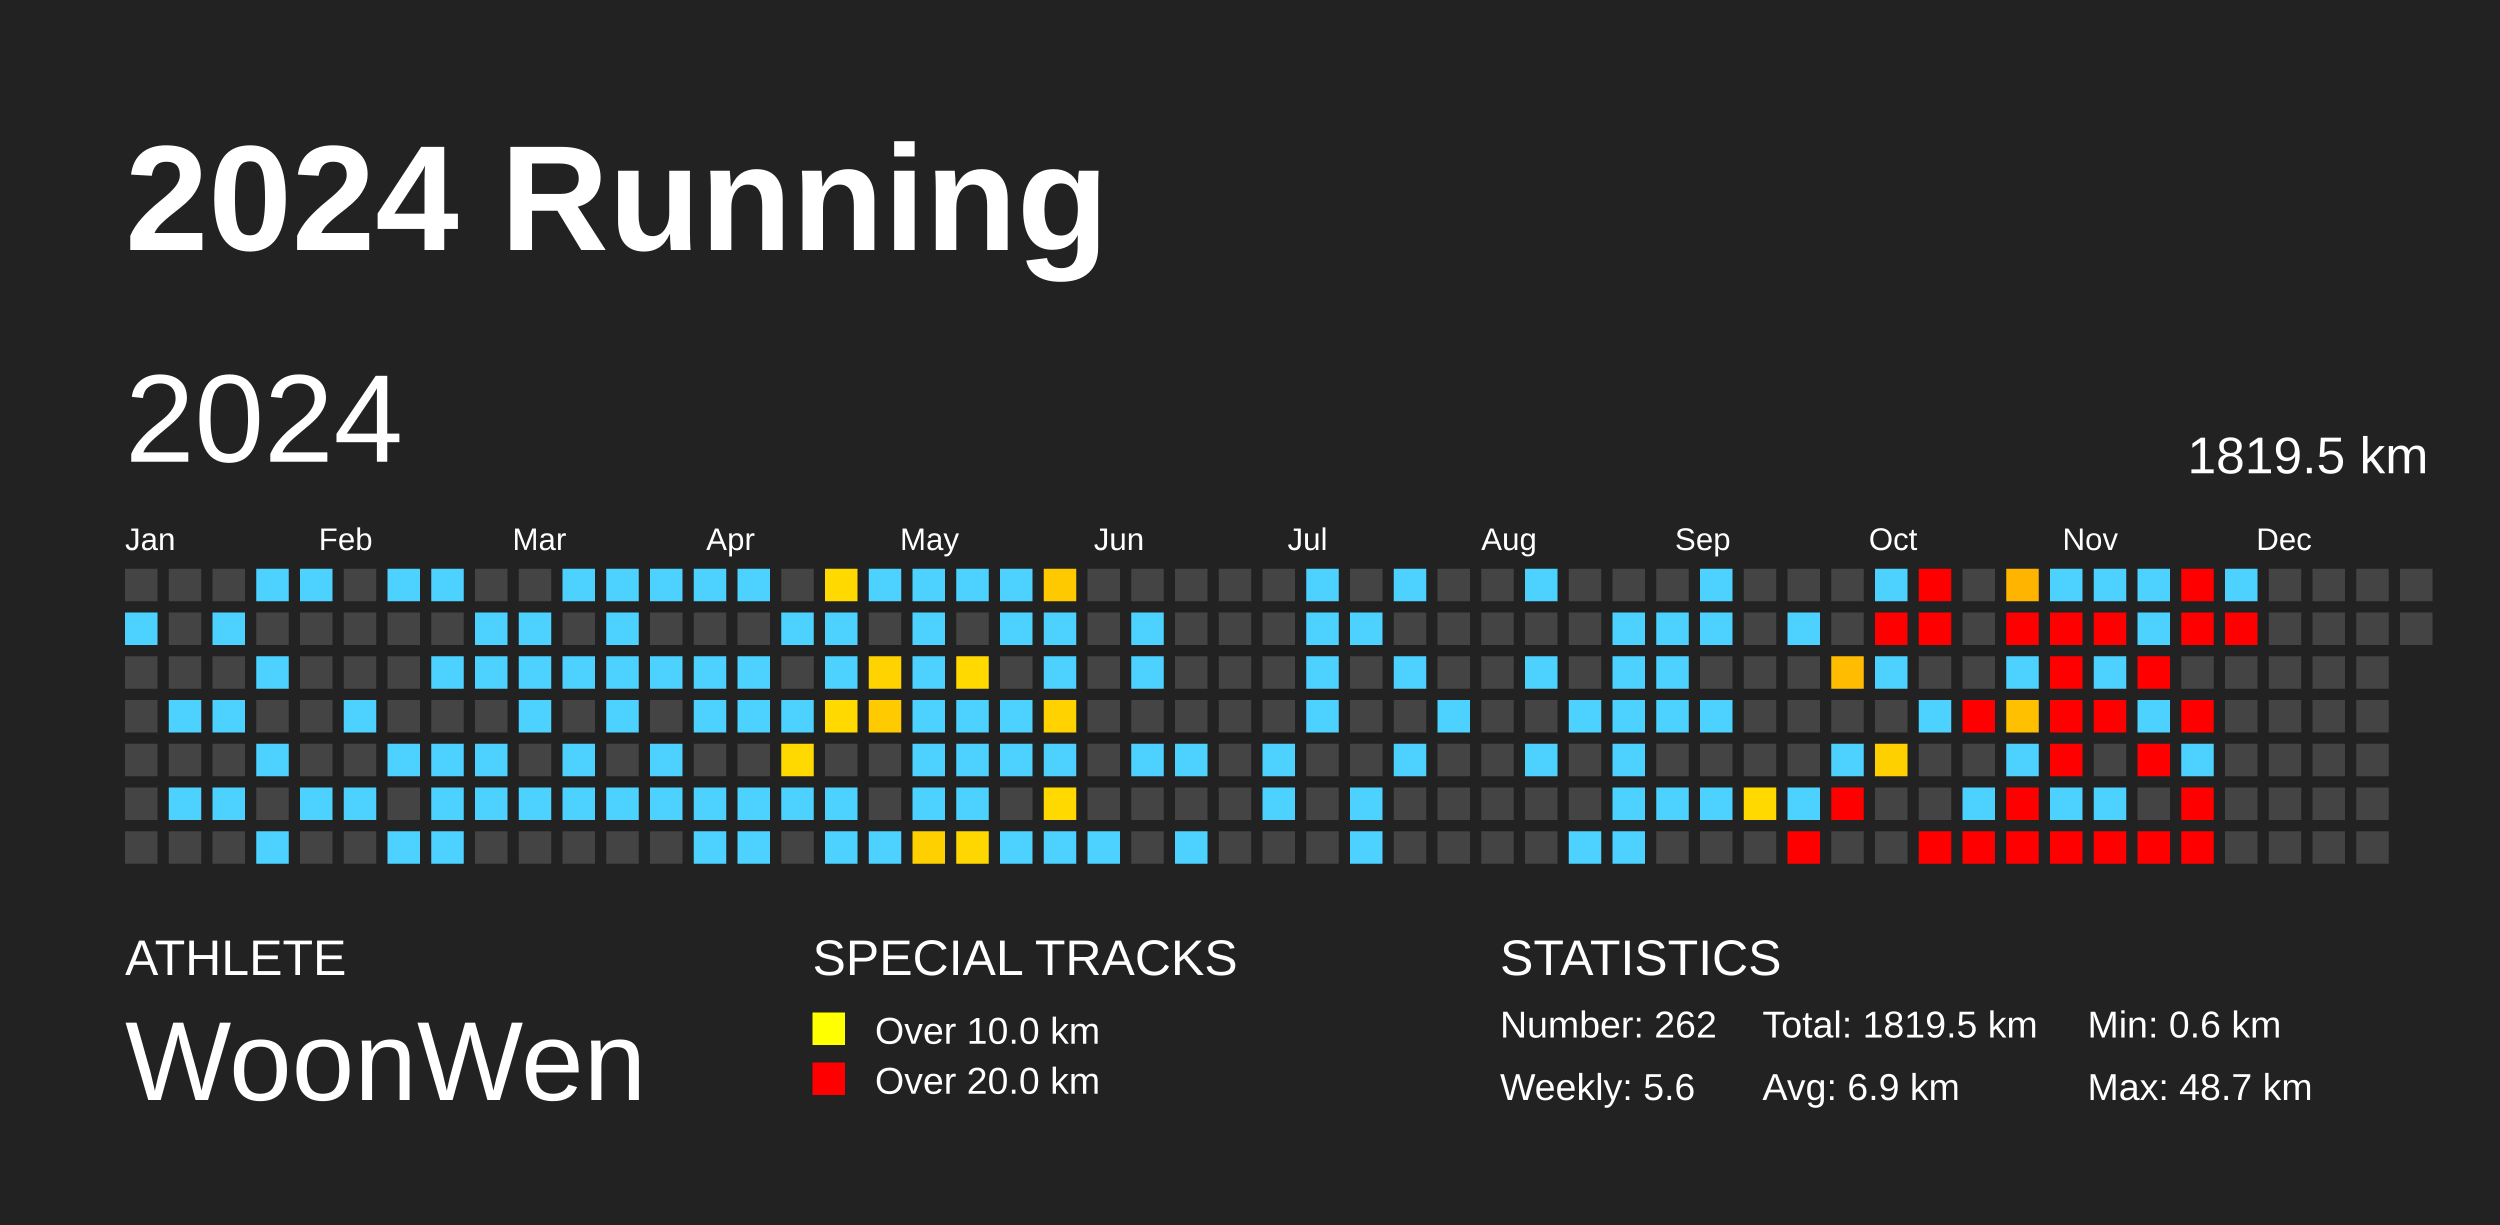
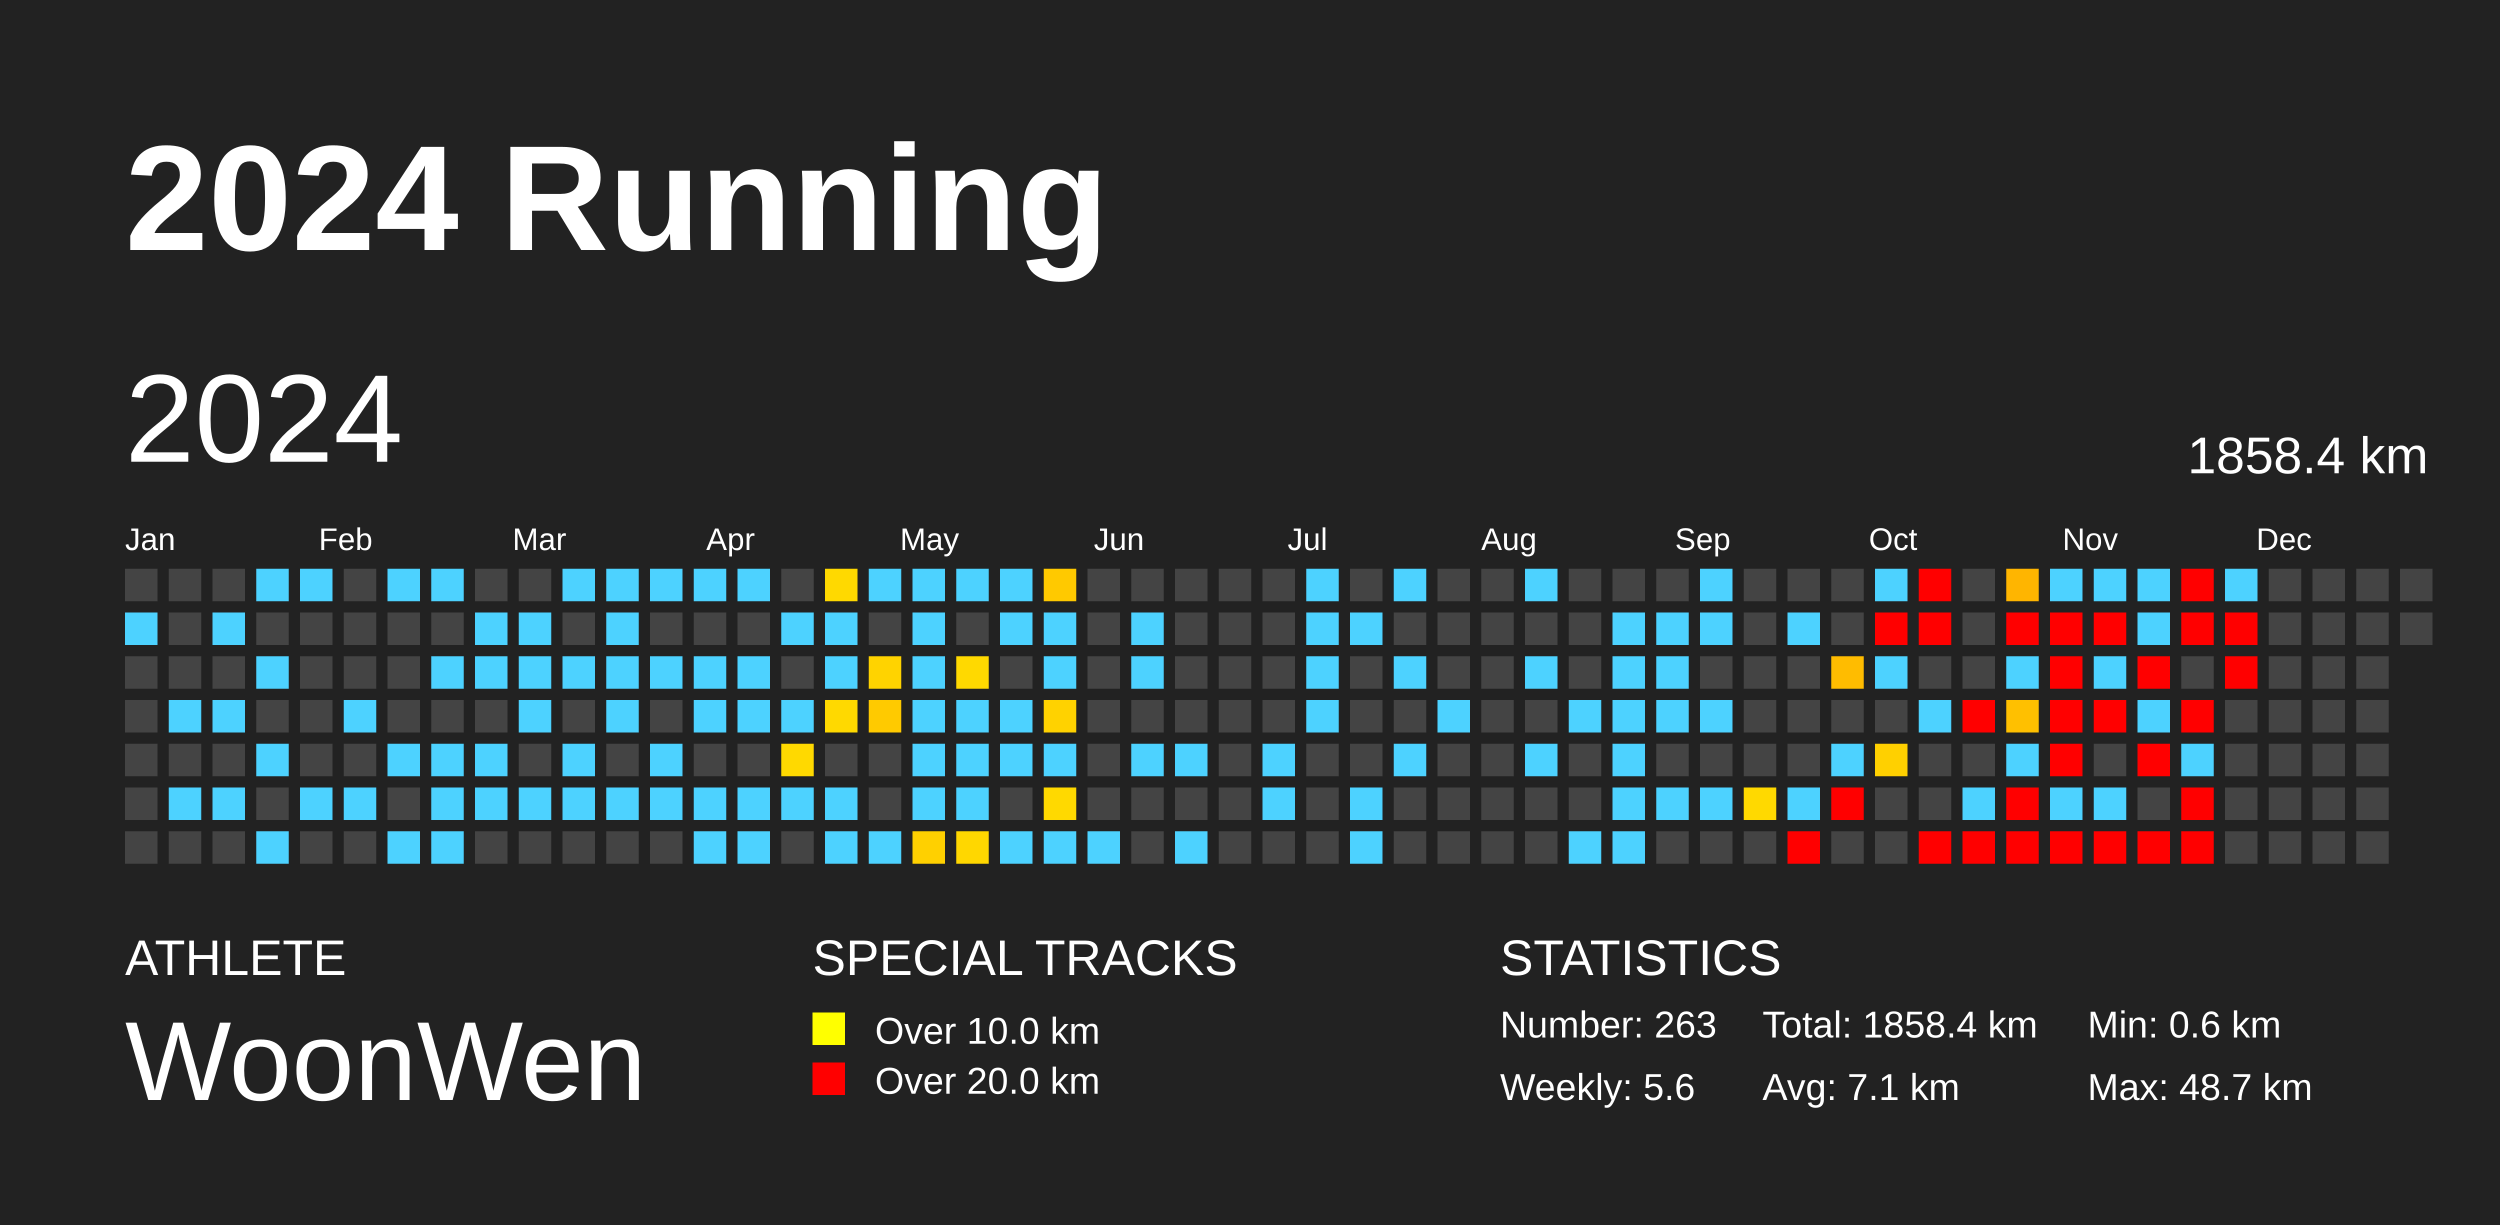
<svg xmlns="http://www.w3.org/2000/svg" baseProfile="full" height="98mm" version="1.1" viewBox="0,0,200,98" width="200mm">
  <defs />
  <rect fill="#222222" height="98" width="200" x="0" y="0" />
  <text fill="#FFFFFF" style="font-size:12px; font-family:Arial; font-weight:bold;" x="10" y="20">2024 Running</text>
  <text fill="#FFFFFF" style="font-size:4px; font-family:Arial" x="10" y="78">ATHLETE</text>
  <text fill="#FFFFFF" style="font-size:9px; font-family:Arial" x="10" y="88">WoonWen</text>
  <text fill="#FFFFFF" style="font-size:4px; font-family:Arial" x="65" y="78">SPECIAL TRACKS</text>
  <rect fill="yellow" height="2.6" width="2.6" x="65" y="81" />
  <text fill="#FFFFFF" style="font-size:3px; font-family:Arial" x="70" y="83.5">Over 10.0 km</text>
  <rect fill="red" height="2.6" width="2.6" x="65" y="85" />
  <text fill="#FFFFFF" style="font-size:3px; font-family:Arial" x="70" y="87.5">Over 20.0 km</text>
  <text fill="#FFFFFF" style="font-size:4px; font-family:Arial" x="120" y="78">STATISTICS</text>
-   <text fill="#FFFFFF" style="font-size:3px; font-family:Arial" x="120" y="83">Number: 262</text>
+   <text fill="#FFFFFF" style="font-size:3px; font-family:Arial" x="120" y="83">Number: 263</text>
  <text fill="#FFFFFF" style="font-size:3px; font-family:Arial" x="120" y="88">Weekly: 5.6</text>
-   <text fill="#FFFFFF" style="font-size:3px; font-family:Arial" x="141" y="83">Total: 1819.5 km</text>
-   <text fill="#FFFFFF" style="font-size:3px; font-family:Arial" x="141" y="88">Avg: 6.9 km</text>
+   <text fill="#FFFFFF" style="font-size:3px; font-family:Arial" x="141" y="83">Total: 1858.4 km</text>
+   <text fill="#FFFFFF" style="font-size:3px; font-family:Arial" x="141" y="88">Avg: 7.1 km</text>
  <text fill="#FFFFFF" style="font-size:3px; font-family:Arial" x="167" y="83">Min: 0.6 km</text>
  <text fill="#FFFFFF" style="font-size:3px; font-family:Arial" x="167" y="88">Max: 48.7 km</text>
  <text dominant-baseline="hanging" fill="#FFFFFF" style="font-size:10.0px; font-family:Arial;" x="10" y="30">2024</text>
-   <text dominant-baseline="hanging" fill="#FFFFFF" style="font-size:4.125px; font-family:Arial;" x="175" y="35">1819.5 km</text>
+   <text dominant-baseline="hanging" fill="#FFFFFF" style="font-size:4.125px; font-family:Arial;" x="175" y="35">1858.4 km</text>
  <text fill="#FFFFFF" style="font-size:2.5px; font-family:Arial" x="10.0" y="44">Jan</text>
  <text fill="#FFFFFF" style="font-size:2.5px; font-family:Arial" x="25.5" y="44">Feb</text>
  <text fill="#FFFFFF" style="font-size:2.5px; font-family:Arial" x="41.0" y="44">Mar</text>
  <text fill="#FFFFFF" style="font-size:2.5px; font-family:Arial" x="56.5" y="44">Apr</text>
  <text fill="#FFFFFF" style="font-size:2.5px; font-family:Arial" x="72.0" y="44">May</text>
  <text fill="#FFFFFF" style="font-size:2.5px; font-family:Arial" x="87.5" y="44">Jun</text>
  <text fill="#FFFFFF" style="font-size:2.5px; font-family:Arial" x="103.0" y="44">Jul</text>
  <text fill="#FFFFFF" style="font-size:2.5px; font-family:Arial" x="118.5" y="44">Aug</text>
  <text fill="#FFFFFF" style="font-size:2.5px; font-family:Arial" x="134.0" y="44">Sep</text>
  <text fill="#FFFFFF" style="font-size:2.5px; font-family:Arial" x="149.5" y="44">Oct</text>
  <text fill="#FFFFFF" style="font-size:2.5px; font-family:Arial" x="165.0" y="44">Nov</text>
  <text fill="#FFFFFF" style="font-size:2.5px; font-family:Arial" x="180.5" y="44">Dec</text>
  <rect fill="#444444" height="2.6" width="2.6" x="10.0" y="45.5" />
  <rect fill="#4dd2ff" height="2.6" width="2.6" x="10.0" y="49.0" />
  <rect fill="#444444" height="2.6" width="2.6" x="10.0" y="52.5" />
  <rect fill="#444444" height="2.6" width="2.6" x="10.0" y="56.0" />
  <rect fill="#444444" height="2.6" width="2.6" x="10.0" y="59.5" />
  <rect fill="#444444" height="2.6" width="2.6" x="10.0" y="63.0" />
  <rect fill="#444444" height="2.6" width="2.6" x="10.0" y="66.5" />
  <rect fill="#444444" height="2.6" width="2.6" x="13.5" y="45.5" />
  <rect fill="#444444" height="2.6" width="2.6" x="13.5" y="49.0" />
  <rect fill="#444444" height="2.6" width="2.6" x="13.5" y="52.5" />
  <rect fill="#4dd2ff" height="2.6" width="2.6" x="13.5" y="56.0" />
  <rect fill="#444444" height="2.6" width="2.6" x="13.5" y="59.5" />
  <rect fill="#4dd2ff" height="2.6" width="2.6" x="13.5" y="63.0" />
  <rect fill="#444444" height="2.6" width="2.6" x="13.5" y="66.5" />
  <rect fill="#444444" height="2.6" width="2.6" x="17.0" y="45.5" />
  <rect fill="#4dd2ff" height="2.6" width="2.6" x="17.0" y="49.0" />
  <rect fill="#444444" height="2.6" width="2.6" x="17.0" y="52.5" />
  <rect fill="#4dd2ff" height="2.6" width="2.6" x="17.0" y="56.0" />
  <rect fill="#444444" height="2.6" width="2.6" x="17.0" y="59.5" />
  <rect fill="#4dd2ff" height="2.6" width="2.6" x="17.0" y="63.0" />
  <rect fill="#444444" height="2.6" width="2.6" x="17.0" y="66.5" />
  <rect fill="#4dd2ff" height="2.6" width="2.6" x="20.5" y="45.5" />
  <rect fill="#444444" height="2.6" width="2.6" x="20.5" y="49.0" />
  <rect fill="#4dd2ff" height="2.6" width="2.6" x="20.5" y="52.5" />
  <rect fill="#444444" height="2.6" width="2.6" x="20.5" y="56.0" />
  <rect fill="#4dd2ff" height="2.6" width="2.6" x="20.5" y="59.5" />
  <rect fill="#444444" height="2.6" width="2.6" x="20.5" y="63.0" />
  <rect fill="#4dd2ff" height="2.6" width="2.6" x="20.5" y="66.5" />
  <rect fill="#4dd2ff" height="2.6" width="2.6" x="24.0" y="45.5" />
  <rect fill="#444444" height="2.6" width="2.6" x="24.0" y="49.0" />
  <rect fill="#444444" height="2.6" width="2.6" x="24.0" y="52.5" />
  <rect fill="#444444" height="2.6" width="2.6" x="24.0" y="56.0" />
  <rect fill="#444444" height="2.6" width="2.6" x="24.0" y="59.5" />
  <rect fill="#4dd2ff" height="2.6" width="2.6" x="24.0" y="63.0" />
  <rect fill="#444444" height="2.6" width="2.6" x="24.0" y="66.5" />
  <rect fill="#444444" height="2.6" width="2.6" x="27.5" y="45.5" />
  <rect fill="#444444" height="2.6" width="2.6" x="27.5" y="49.0" />
  <rect fill="#444444" height="2.6" width="2.6" x="27.5" y="52.5" />
  <rect fill="#4dd2ff" height="2.6" width="2.6" x="27.5" y="56.0" />
  <rect fill="#444444" height="2.6" width="2.6" x="27.5" y="59.5" />
  <rect fill="#4dd2ff" height="2.6" width="2.6" x="27.5" y="63.0" />
  <rect fill="#444444" height="2.6" width="2.6" x="27.5" y="66.5" />
  <rect fill="#4dd2ff" height="2.6" width="2.6" x="31.0" y="45.5" />
  <rect fill="#444444" height="2.6" width="2.6" x="31.0" y="49.0" />
  <rect fill="#444444" height="2.6" width="2.6" x="31.0" y="52.5" />
  <rect fill="#444444" height="2.6" width="2.6" x="31.0" y="56.0" />
  <rect fill="#4dd2ff" height="2.6" width="2.6" x="31.0" y="59.5" />
  <rect fill="#444444" height="2.6" width="2.6" x="31.0" y="63.0" />
  <rect fill="#4dd2ff" height="2.6" width="2.6" x="31.0" y="66.5" />
  <rect fill="#4dd2ff" height="2.6" width="2.6" x="34.5" y="45.5" />
  <rect fill="#444444" height="2.6" width="2.6" x="34.5" y="49.0" />
  <rect fill="#4dd2ff" height="2.6" width="2.6" x="34.5" y="52.5" />
  <rect fill="#444444" height="2.6" width="2.6" x="34.5" y="56.0" />
  <rect fill="#4dd2ff" height="2.6" width="2.6" x="34.5" y="59.5" />
  <rect fill="#4dd2ff" height="2.6" width="2.6" x="34.5" y="63.0" />
  <rect fill="#4dd2ff" height="2.6" width="2.6" x="34.5" y="66.5" />
  <rect fill="#444444" height="2.6" width="2.6" x="38.0" y="45.5" />
  <rect fill="#4dd2ff" height="2.6" width="2.6" x="38.0" y="49.0" />
  <rect fill="#4dd2ff" height="2.6" width="2.6" x="38.0" y="52.5" />
  <rect fill="#444444" height="2.6" width="2.6" x="38.0" y="56.0" />
  <rect fill="#4dd2ff" height="2.6" width="2.6" x="38.0" y="59.5" />
  <rect fill="#4dd2ff" height="2.6" width="2.6" x="38.0" y="63.0" />
  <rect fill="#444444" height="2.6" width="2.6" x="38.0" y="66.5" />
  <rect fill="#444444" height="2.6" width="2.6" x="41.5" y="45.5" />
  <rect fill="#4dd2ff" height="2.6" width="2.6" x="41.5" y="49.0" />
  <rect fill="#4dd2ff" height="2.6" width="2.6" x="41.5" y="52.5" />
  <rect fill="#4dd2ff" height="2.6" width="2.6" x="41.5" y="56.0" />
  <rect fill="#444444" height="2.6" width="2.6" x="41.5" y="59.5" />
  <rect fill="#4dd2ff" height="2.6" width="2.6" x="41.5" y="63.0" />
  <rect fill="#444444" height="2.6" width="2.6" x="41.5" y="66.5" />
  <rect fill="#4dd2ff" height="2.6" width="2.6" x="45.0" y="45.5" />
  <rect fill="#444444" height="2.6" width="2.6" x="45.0" y="49.0" />
  <rect fill="#4dd2ff" height="2.6" width="2.6" x="45.0" y="52.5" />
  <rect fill="#444444" height="2.6" width="2.6" x="45.0" y="56.0" />
  <rect fill="#4dd2ff" height="2.6" width="2.6" x="45.0" y="59.5" />
  <rect fill="#4dd2ff" height="2.6" width="2.6" x="45.0" y="63.0" />
  <rect fill="#444444" height="2.6" width="2.6" x="45.0" y="66.5" />
  <rect fill="#4dd2ff" height="2.6" width="2.6" x="48.5" y="45.5" />
  <rect fill="#4dd2ff" height="2.6" width="2.6" x="48.5" y="49.0" />
  <rect fill="#4dd2ff" height="2.6" width="2.6" x="48.5" y="52.5" />
  <rect fill="#4dd2ff" height="2.6" width="2.6" x="48.5" y="56.0" />
  <rect fill="#444444" height="2.6" width="2.6" x="48.5" y="59.5" />
  <rect fill="#4dd2ff" height="2.6" width="2.6" x="48.5" y="63.0" />
  <rect fill="#444444" height="2.6" width="2.6" x="48.5" y="66.5" />
  <rect fill="#4dd2ff" height="2.6" width="2.6" x="52.0" y="45.5" />
  <rect fill="#444444" height="2.6" width="2.6" x="52.0" y="49.0" />
  <rect fill="#4dd2ff" height="2.6" width="2.6" x="52.0" y="52.5" />
  <rect fill="#444444" height="2.6" width="2.6" x="52.0" y="56.0" />
  <rect fill="#4dd2ff" height="2.6" width="2.6" x="52.0" y="59.5" />
  <rect fill="#4dd2ff" height="2.6" width="2.6" x="52.0" y="63.0" />
  <rect fill="#444444" height="2.6" width="2.6" x="52.0" y="66.5" />
  <rect fill="#4dd2ff" height="2.6" width="2.6" x="55.5" y="45.5" />
  <rect fill="#444444" height="2.6" width="2.6" x="55.5" y="49.0" />
  <rect fill="#4dd2ff" height="2.6" width="2.6" x="55.5" y="52.5" />
  <rect fill="#4dd2ff" height="2.6" width="2.6" x="55.5" y="56.0" />
  <rect fill="#444444" height="2.6" width="2.6" x="55.5" y="59.5" />
  <rect fill="#4dd2ff" height="2.6" width="2.6" x="55.5" y="63.0" />
  <rect fill="#4dd2ff" height="2.6" width="2.6" x="55.5" y="66.5" />
  <rect fill="#4dd2ff" height="2.6" width="2.6" x="59.0" y="45.5" />
  <rect fill="#444444" height="2.6" width="2.6" x="59.0" y="49.0" />
  <rect fill="#4dd2ff" height="2.6" width="2.6" x="59.0" y="52.5" />
  <rect fill="#4dd2ff" height="2.6" width="2.6" x="59.0" y="56.0" />
  <rect fill="#444444" height="2.6" width="2.6" x="59.0" y="59.5" />
  <rect fill="#4dd2ff" height="2.6" width="2.6" x="59.0" y="63.0" />
  <rect fill="#4dd2ff" height="2.6" width="2.6" x="59.0" y="66.5" />
  <rect fill="#444444" height="2.6" width="2.6" x="62.5" y="45.5" />
  <rect fill="#4dd2ff" height="2.6" width="2.6" x="62.5" y="49.0" />
  <rect fill="#444444" height="2.6" width="2.6" x="62.5" y="52.5" />
  <rect fill="#4dd2ff" height="2.6" width="2.6" x="62.5" y="56.0" />
  <rect fill="#ffd900" height="2.6" width="2.6" x="62.5" y="59.5" />
  <rect fill="#4dd2ff" height="2.6" width="2.6" x="62.5" y="63.0" />
  <rect fill="#444444" height="2.6" width="2.6" x="62.5" y="66.5" />
  <rect fill="#ffd900" height="2.6" width="2.6" x="66.0" y="45.5" />
  <rect fill="#4dd2ff" height="2.6" width="2.6" x="66.0" y="49.0" />
  <rect fill="#4dd2ff" height="2.6" width="2.6" x="66.0" y="52.5" />
  <rect fill="#ffd900" height="2.6" width="2.6" x="66.0" y="56.0" />
  <rect fill="#444444" height="2.6" width="2.6" x="66.0" y="59.5" />
  <rect fill="#4dd2ff" height="2.6" width="2.6" x="66.0" y="63.0" />
  <rect fill="#4dd2ff" height="2.6" width="2.6" x="66.0" y="66.5" />
  <rect fill="#4dd2ff" height="2.6" width="2.6" x="69.5" y="45.5" />
  <rect fill="#444444" height="2.6" width="2.6" x="69.5" y="49.0" />
  <rect fill="#ffd300" height="2.6" width="2.6" x="69.5" y="52.5" />
  <rect fill="#ffca00" height="2.6" width="2.6" x="69.5" y="56.0" />
  <rect fill="#444444" height="2.6" width="2.6" x="69.5" y="59.5" />
  <rect fill="#444444" height="2.6" width="2.6" x="69.5" y="63.0" />
  <rect fill="#4dd2ff" height="2.6" width="2.6" x="69.5" y="66.5" />
  <rect fill="#4dd2ff" height="2.6" width="2.6" x="73.0" y="45.5" />
  <rect fill="#4dd2ff" height="2.6" width="2.6" x="73.0" y="49.0" />
  <rect fill="#4dd2ff" height="2.6" width="2.6" x="73.0" y="52.5" />
  <rect fill="#4dd2ff" height="2.6" width="2.6" x="73.0" y="56.0" />
  <rect fill="#4dd2ff" height="2.6" width="2.6" x="73.0" y="59.5" />
  <rect fill="#4dd2ff" height="2.6" width="2.6" x="73.0" y="63.0" />
  <rect fill="#ffd000" height="2.6" width="2.6" x="73.0" y="66.5" />
  <rect fill="#4dd2ff" height="2.6" width="2.6" x="76.5" y="45.5" />
  <rect fill="#444444" height="2.6" width="2.6" x="76.5" y="49.0" />
  <rect fill="#ffd900" height="2.6" width="2.6" x="76.5" y="52.5" />
  <rect fill="#4dd2ff" height="2.6" width="2.6" x="76.5" y="56.0" />
  <rect fill="#4dd2ff" height="2.6" width="2.6" x="76.5" y="59.5" />
  <rect fill="#4dd2ff" height="2.6" width="2.6" x="76.5" y="63.0" />
  <rect fill="#ffd700" height="2.6" width="2.6" x="76.5" y="66.5" />
  <rect fill="#4dd2ff" height="2.6" width="2.6" x="80.0" y="45.5" />
  <rect fill="#4dd2ff" height="2.6" width="2.6" x="80.0" y="49.0" />
  <rect fill="#444444" height="2.6" width="2.6" x="80.0" y="52.5" />
  <rect fill="#4dd2ff" height="2.6" width="2.6" x="80.0" y="56.0" />
  <rect fill="#4dd2ff" height="2.6" width="2.6" x="80.0" y="59.5" />
  <rect fill="#444444" height="2.6" width="2.6" x="80.0" y="63.0" />
  <rect fill="#4dd2ff" height="2.6" width="2.6" x="80.0" y="66.5" />
  <rect fill="#ffc900" height="2.6" width="2.6" x="83.5" y="45.5" />
  <rect fill="#4dd2ff" height="2.6" width="2.6" x="83.5" y="49.0" />
  <rect fill="#4dd2ff" height="2.6" width="2.6" x="83.5" y="52.5" />
  <rect fill="#ffd200" height="2.6" width="2.6" x="83.5" y="56.0" />
  <rect fill="#4dd2ff" height="2.6" width="2.6" x="83.5" y="59.5" />
  <rect fill="#ffd900" height="2.6" width="2.6" x="83.5" y="63.0" />
  <rect fill="#4dd2ff" height="2.6" width="2.6" x="83.5" y="66.5" />
  <rect fill="#444444" height="2.6" width="2.6" x="87.0" y="45.5" />
  <rect fill="#444444" height="2.6" width="2.6" x="87.0" y="49.0" />
  <rect fill="#444444" height="2.6" width="2.6" x="87.0" y="52.5" />
  <rect fill="#444444" height="2.6" width="2.6" x="87.0" y="56.0" />
  <rect fill="#444444" height="2.6" width="2.6" x="87.0" y="59.5" />
  <rect fill="#444444" height="2.6" width="2.6" x="87.0" y="63.0" />
  <rect fill="#4dd2ff" height="2.6" width="2.6" x="87.0" y="66.5" />
  <rect fill="#444444" height="2.6" width="2.6" x="90.5" y="45.5" />
  <rect fill="#4dd2ff" height="2.6" width="2.6" x="90.5" y="49.0" />
  <rect fill="#4dd2ff" height="2.6" width="2.6" x="90.5" y="52.5" />
  <rect fill="#444444" height="2.6" width="2.6" x="90.5" y="56.0" />
  <rect fill="#4dd2ff" height="2.6" width="2.6" x="90.5" y="59.5" />
  <rect fill="#444444" height="2.6" width="2.6" x="90.5" y="63.0" />
  <rect fill="#444444" height="2.6" width="2.6" x="90.5" y="66.5" />
  <rect fill="#444444" height="2.6" width="2.6" x="94.0" y="45.5" />
  <rect fill="#444444" height="2.6" width="2.6" x="94.0" y="49.0" />
  <rect fill="#444444" height="2.6" width="2.6" x="94.0" y="52.5" />
  <rect fill="#444444" height="2.6" width="2.6" x="94.0" y="56.0" />
  <rect fill="#4dd2ff" height="2.6" width="2.6" x="94.0" y="59.5" />
  <rect fill="#444444" height="2.6" width="2.6" x="94.0" y="63.0" />
  <rect fill="#4dd2ff" height="2.6" width="2.6" x="94.0" y="66.5" />
  <rect fill="#444444" height="2.6" width="2.6" x="97.5" y="45.5" />
  <rect fill="#444444" height="2.6" width="2.6" x="97.5" y="49.0" />
  <rect fill="#444444" height="2.6" width="2.6" x="97.5" y="52.5" />
  <rect fill="#444444" height="2.6" width="2.6" x="97.5" y="56.0" />
  <rect fill="#444444" height="2.6" width="2.6" x="97.5" y="59.5" />
  <rect fill="#444444" height="2.6" width="2.6" x="97.5" y="63.0" />
  <rect fill="#444444" height="2.6" width="2.6" x="97.5" y="66.5" />
  <rect fill="#444444" height="2.6" width="2.6" x="101.0" y="45.5" />
  <rect fill="#444444" height="2.6" width="2.6" x="101.0" y="49.0" />
  <rect fill="#444444" height="2.6" width="2.6" x="101.0" y="52.5" />
  <rect fill="#444444" height="2.6" width="2.6" x="101.0" y="56.0" />
  <rect fill="#4dd2ff" height="2.6" width="2.6" x="101.0" y="59.5" />
  <rect fill="#4dd2ff" height="2.6" width="2.6" x="101.0" y="63.0" />
  <rect fill="#444444" height="2.6" width="2.6" x="101.0" y="66.5" />
  <rect fill="#4dd2ff" height="2.6" width="2.6" x="104.5" y="45.5" />
  <rect fill="#4dd2ff" height="2.6" width="2.6" x="104.5" y="49.0" />
  <rect fill="#4dd2ff" height="2.6" width="2.6" x="104.5" y="52.5" />
  <rect fill="#4dd2ff" height="2.6" width="2.6" x="104.5" y="56.0" />
  <rect fill="#444444" height="2.6" width="2.6" x="104.5" y="59.5" />
  <rect fill="#444444" height="2.6" width="2.6" x="104.5" y="63.0" />
  <rect fill="#444444" height="2.6" width="2.6" x="104.5" y="66.5" />
  <rect fill="#444444" height="2.6" width="2.6" x="108.0" y="45.5" />
  <rect fill="#4dd2ff" height="2.6" width="2.6" x="108.0" y="49.0" />
  <rect fill="#444444" height="2.6" width="2.6" x="108.0" y="52.5" />
  <rect fill="#444444" height="2.6" width="2.6" x="108.0" y="56.0" />
  <rect fill="#444444" height="2.6" width="2.6" x="108.0" y="59.5" />
  <rect fill="#4dd2ff" height="2.6" width="2.6" x="108.0" y="63.0" />
  <rect fill="#4dd2ff" height="2.6" width="2.6" x="108.0" y="66.5" />
  <rect fill="#4dd2ff" height="2.6" width="2.6" x="111.5" y="45.5" />
  <rect fill="#444444" height="2.6" width="2.6" x="111.5" y="49.0" />
  <rect fill="#4dd2ff" height="2.6" width="2.6" x="111.5" y="52.5" />
  <rect fill="#444444" height="2.6" width="2.6" x="111.5" y="56.0" />
  <rect fill="#4dd2ff" height="2.6" width="2.6" x="111.5" y="59.5" />
  <rect fill="#444444" height="2.6" width="2.6" x="111.5" y="63.0" />
  <rect fill="#444444" height="2.6" width="2.6" x="111.5" y="66.5" />
  <rect fill="#444444" height="2.6" width="2.6" x="115.0" y="45.5" />
  <rect fill="#444444" height="2.6" width="2.6" x="115.0" y="49.0" />
  <rect fill="#444444" height="2.6" width="2.6" x="115.0" y="52.5" />
  <rect fill="#4dd2ff" height="2.6" width="2.6" x="115.0" y="56.0" />
  <rect fill="#444444" height="2.6" width="2.6" x="115.0" y="59.5" />
  <rect fill="#444444" height="2.6" width="2.6" x="115.0" y="63.0" />
  <rect fill="#444444" height="2.6" width="2.6" x="115.0" y="66.5" />
  <rect fill="#444444" height="2.6" width="2.6" x="118.5" y="45.5" />
  <rect fill="#444444" height="2.6" width="2.6" x="118.5" y="49.0" />
  <rect fill="#444444" height="2.6" width="2.6" x="118.5" y="52.5" />
  <rect fill="#444444" height="2.6" width="2.6" x="118.5" y="56.0" />
  <rect fill="#444444" height="2.6" width="2.6" x="118.5" y="59.5" />
  <rect fill="#444444" height="2.6" width="2.6" x="118.5" y="63.0" />
  <rect fill="#444444" height="2.6" width="2.6" x="118.5" y="66.5" />
  <rect fill="#4dd2ff" height="2.6" width="2.6" x="122.0" y="45.5" />
  <rect fill="#444444" height="2.6" width="2.6" x="122.0" y="49.0" />
  <rect fill="#4dd2ff" height="2.6" width="2.6" x="122.0" y="52.5" />
  <rect fill="#444444" height="2.6" width="2.6" x="122.0" y="56.0" />
  <rect fill="#4dd2ff" height="2.6" width="2.6" x="122.0" y="59.5" />
  <rect fill="#444444" height="2.6" width="2.6" x="122.0" y="63.0" />
  <rect fill="#444444" height="2.6" width="2.6" x="122.0" y="66.5" />
  <rect fill="#444444" height="2.6" width="2.6" x="125.5" y="45.5" />
  <rect fill="#444444" height="2.6" width="2.6" x="125.5" y="49.0" />
  <rect fill="#444444" height="2.6" width="2.6" x="125.5" y="52.5" />
  <rect fill="#4dd2ff" height="2.6" width="2.6" x="125.5" y="56.0" />
  <rect fill="#444444" height="2.6" width="2.6" x="125.5" y="59.5" />
  <rect fill="#444444" height="2.6" width="2.6" x="125.5" y="63.0" />
  <rect fill="#4dd2ff" height="2.6" width="2.6" x="125.5" y="66.5" />
  <rect fill="#444444" height="2.6" width="2.6" x="129.0" y="45.5" />
  <rect fill="#4dd2ff" height="2.6" width="2.6" x="129.0" y="49.0" />
  <rect fill="#4dd2ff" height="2.6" width="2.6" x="129.0" y="52.5" />
  <rect fill="#4dd2ff" height="2.6" width="2.6" x="129.0" y="56.0" />
  <rect fill="#4dd2ff" height="2.6" width="2.6" x="129.0" y="59.5" />
  <rect fill="#4dd2ff" height="2.6" width="2.6" x="129.0" y="63.0" />
  <rect fill="#4dd2ff" height="2.6" width="2.6" x="129.0" y="66.5" />
  <rect fill="#444444" height="2.6" width="2.6" x="132.5" y="45.5" />
  <rect fill="#4dd2ff" height="2.6" width="2.6" x="132.5" y="49.0" />
  <rect fill="#4dd2ff" height="2.6" width="2.6" x="132.5" y="52.5" />
  <rect fill="#4dd2ff" height="2.6" width="2.6" x="132.5" y="56.0" />
  <rect fill="#444444" height="2.6" width="2.6" x="132.5" y="59.5" />
  <rect fill="#4dd2ff" height="2.6" width="2.6" x="132.5" y="63.0" />
  <rect fill="#444444" height="2.6" width="2.6" x="132.5" y="66.5" />
  <rect fill="#4dd2ff" height="2.6" width="2.6" x="136.0" y="45.5" />
  <rect fill="#4dd2ff" height="2.6" width="2.6" x="136.0" y="49.0" />
  <rect fill="#444444" height="2.6" width="2.6" x="136.0" y="52.5" />
  <rect fill="#4dd2ff" height="2.6" width="2.6" x="136.0" y="56.0" />
  <rect fill="#444444" height="2.6" width="2.6" x="136.0" y="59.5" />
  <rect fill="#4dd2ff" height="2.6" width="2.6" x="136.0" y="63.0" />
  <rect fill="#444444" height="2.6" width="2.6" x="136.0" y="66.5" />
  <rect fill="#444444" height="2.6" width="2.6" x="139.5" y="45.5" />
  <rect fill="#444444" height="2.6" width="2.6" x="139.5" y="49.0" />
  <rect fill="#444444" height="2.6" width="2.6" x="139.5" y="52.5" />
  <rect fill="#444444" height="2.6" width="2.6" x="139.5" y="56.0" />
  <rect fill="#444444" height="2.6" width="2.6" x="139.5" y="59.5" />
  <rect fill="#ffd900" height="2.6" width="2.6" x="139.5" y="63.0" />
  <rect fill="#444444" height="2.6" width="2.6" x="139.5" y="66.5" />
  <rect fill="#444444" height="2.6" width="2.6" x="143.0" y="45.5" />
  <rect fill="#4dd2ff" height="2.6" width="2.6" x="143.0" y="49.0" />
  <rect fill="#444444" height="2.6" width="2.6" x="143.0" y="52.5" />
  <rect fill="#444444" height="2.6" width="2.6" x="143.0" y="56.0" />
  <rect fill="#444444" height="2.6" width="2.6" x="143.0" y="59.5" />
  <rect fill="#4dd2ff" height="2.6" width="2.6" x="143.0" y="63.0" />
  <rect fill="red" height="2.6" width="2.6" x="143.0" y="66.5" />
  <rect fill="#444444" height="2.6" width="2.6" x="146.5" y="45.5" />
  <rect fill="#444444" height="2.6" width="2.6" x="146.5" y="49.0" />
  <rect fill="#ffbc00" height="2.6" width="2.6" x="146.5" y="52.5" />
  <rect fill="#444444" height="2.6" width="2.6" x="146.5" y="56.0" />
  <rect fill="#4dd2ff" height="2.6" width="2.6" x="146.5" y="59.5" />
  <rect fill="red" height="2.6" width="2.6" x="146.5" y="63.0" />
  <rect fill="#444444" height="2.6" width="2.6" x="146.5" y="66.5" />
  <rect fill="#4dd2ff" height="2.6" width="2.6" x="150.0" y="45.5" />
  <rect fill="red" height="2.6" width="2.6" x="150.0" y="49.0" />
  <rect fill="#4dd2ff" height="2.6" width="2.6" x="150.0" y="52.5" />
  <rect fill="#444444" height="2.6" width="2.6" x="150.0" y="56.0" />
  <rect fill="#ffd000" height="2.6" width="2.6" x="150.0" y="59.5" />
  <rect fill="#444444" height="2.6" width="2.6" x="150.0" y="63.0" />
  <rect fill="#444444" height="2.6" width="2.6" x="150.0" y="66.5" />
  <rect fill="red" height="2.6" width="2.6" x="153.5" y="45.5" />
  <rect fill="red" height="2.6" width="2.6" x="153.5" y="49.0" />
  <rect fill="#444444" height="2.6" width="2.6" x="153.5" y="52.5" />
  <rect fill="#4dd2ff" height="2.6" width="2.6" x="153.5" y="56.0" />
  <rect fill="#444444" height="2.6" width="2.6" x="153.5" y="59.5" />
  <rect fill="#444444" height="2.6" width="2.6" x="153.5" y="63.0" />
  <rect fill="red" height="2.6" width="2.6" x="153.5" y="66.5" />
  <rect fill="#444444" height="2.6" width="2.6" x="157.0" y="45.5" />
  <rect fill="#444444" height="2.6" width="2.6" x="157.0" y="49.0" />
  <rect fill="#444444" height="2.6" width="2.6" x="157.0" y="52.5" />
  <rect fill="red" height="2.6" width="2.6" x="157.0" y="56.0" />
  <rect fill="#444444" height="2.6" width="2.6" x="157.0" y="59.5" />
  <rect fill="#4dd2ff" height="2.6" width="2.6" x="157.0" y="63.0" />
  <rect fill="red" height="2.6" width="2.6" x="157.0" y="66.5" />
  <rect fill="#ffb500" height="2.6" width="2.6" x="160.5" y="45.5" />
  <rect fill="red" height="2.6" width="2.6" x="160.5" y="49.0" />
  <rect fill="#4dd2ff" height="2.6" width="2.6" x="160.5" y="52.5" />
  <rect fill="#ffc000" height="2.6" width="2.6" x="160.5" y="56.0" />
  <rect fill="#4dd2ff" height="2.6" width="2.6" x="160.5" y="59.5" />
  <rect fill="red" height="2.6" width="2.6" x="160.5" y="63.0" />
  <rect fill="red" height="2.6" width="2.6" x="160.5" y="66.5" />
  <rect fill="#4dd2ff" height="2.6" width="2.6" x="164.0" y="45.5" />
  <rect fill="red" height="2.6" width="2.6" x="164.0" y="49.0" />
  <rect fill="red" height="2.6" width="2.6" x="164.0" y="52.5" />
  <rect fill="red" height="2.6" width="2.6" x="164.0" y="56.0" />
  <rect fill="red" height="2.6" width="2.6" x="164.0" y="59.5" />
  <rect fill="#4dd2ff" height="2.6" width="2.6" x="164.0" y="63.0" />
  <rect fill="red" height="2.6" width="2.6" x="164.0" y="66.5" />
  <rect fill="#4dd2ff" height="2.6" width="2.6" x="167.5" y="45.5" />
  <rect fill="red" height="2.6" width="2.6" x="167.5" y="49.0" />
  <rect fill="#4dd2ff" height="2.6" width="2.6" x="167.5" y="52.5" />
  <rect fill="red" height="2.6" width="2.6" x="167.5" y="56.0" />
  <rect fill="#444444" height="2.6" width="2.6" x="167.5" y="59.5" />
  <rect fill="#4dd2ff" height="2.6" width="2.6" x="167.5" y="63.0" />
  <rect fill="red" height="2.6" width="2.6" x="167.5" y="66.5" />
  <rect fill="#4dd2ff" height="2.6" width="2.6" x="171.0" y="45.5" />
  <rect fill="#4dd2ff" height="2.6" width="2.6" x="171.0" y="49.0" />
  <rect fill="red" height="2.6" width="2.6" x="171.0" y="52.5" />
  <rect fill="#4dd2ff" height="2.6" width="2.6" x="171.0" y="56.0" />
  <rect fill="red" height="2.6" width="2.6" x="171.0" y="59.5" />
  <rect fill="#444444" height="2.6" width="2.6" x="171.0" y="63.0" />
  <rect fill="red" height="2.6" width="2.6" x="171.0" y="66.5" />
  <rect fill="red" height="2.6" width="2.6" x="174.5" y="45.5" />
  <rect fill="red" height="2.6" width="2.6" x="174.5" y="49.0" />
  <rect fill="#444444" height="2.6" width="2.6" x="174.5" y="52.5" />
  <rect fill="red" height="2.6" width="2.6" x="174.5" y="56.0" />
  <rect fill="#4dd2ff" height="2.6" width="2.6" x="174.5" y="59.5" />
  <rect fill="red" height="2.6" width="2.6" x="174.5" y="63.0" />
  <rect fill="red" height="2.6" width="2.6" x="174.5" y="66.5" />
  <rect fill="#4dd2ff" height="2.6" width="2.6" x="178.0" y="45.5" />
  <rect fill="red" height="2.6" width="2.6" x="178.0" y="49.0" />
-   <rect fill="#444444" height="2.6" width="2.6" x="178.0" y="52.5" />
+   <rect fill="red" height="2.6" width="2.6" x="178.0" y="52.5" />
  <rect fill="#444444" height="2.6" width="2.6" x="178.0" y="56.0" />
  <rect fill="#444444" height="2.6" width="2.6" x="178.0" y="59.5" />
  <rect fill="#444444" height="2.6" width="2.6" x="178.0" y="63.0" />
  <rect fill="#444444" height="2.6" width="2.6" x="178.0" y="66.5" />
  <rect fill="#444444" height="2.6" width="2.6" x="181.5" y="45.5" />
  <rect fill="#444444" height="2.6" width="2.6" x="181.5" y="49.0" />
  <rect fill="#444444" height="2.6" width="2.6" x="181.5" y="52.5" />
  <rect fill="#444444" height="2.6" width="2.6" x="181.5" y="56.0" />
  <rect fill="#444444" height="2.6" width="2.6" x="181.5" y="59.5" />
  <rect fill="#444444" height="2.6" width="2.6" x="181.5" y="63.0" />
  <rect fill="#444444" height="2.6" width="2.6" x="181.5" y="66.5" />
  <rect fill="#444444" height="2.6" width="2.6" x="185.0" y="45.5" />
  <rect fill="#444444" height="2.6" width="2.6" x="185.0" y="49.0" />
  <rect fill="#444444" height="2.6" width="2.6" x="185.0" y="52.5" />
  <rect fill="#444444" height="2.6" width="2.6" x="185.0" y="56.0" />
  <rect fill="#444444" height="2.6" width="2.6" x="185.0" y="59.5" />
  <rect fill="#444444" height="2.6" width="2.6" x="185.0" y="63.0" />
  <rect fill="#444444" height="2.6" width="2.6" x="185.0" y="66.5" />
  <rect fill="#444444" height="2.6" width="2.6" x="188.5" y="45.5" />
  <rect fill="#444444" height="2.6" width="2.6" x="188.5" y="49.0" />
  <rect fill="#444444" height="2.6" width="2.6" x="188.5" y="52.5" />
  <rect fill="#444444" height="2.6" width="2.6" x="188.5" y="56.0" />
  <rect fill="#444444" height="2.6" width="2.6" x="188.5" y="59.5" />
  <rect fill="#444444" height="2.6" width="2.6" x="188.5" y="63.0" />
  <rect fill="#444444" height="2.6" width="2.6" x="188.5" y="66.5" />
  <rect fill="#444444" height="2.6" width="2.6" x="192.0" y="45.5" />
  <rect fill="#444444" height="2.6" width="2.6" x="192.0" y="49.0" />
</svg>
